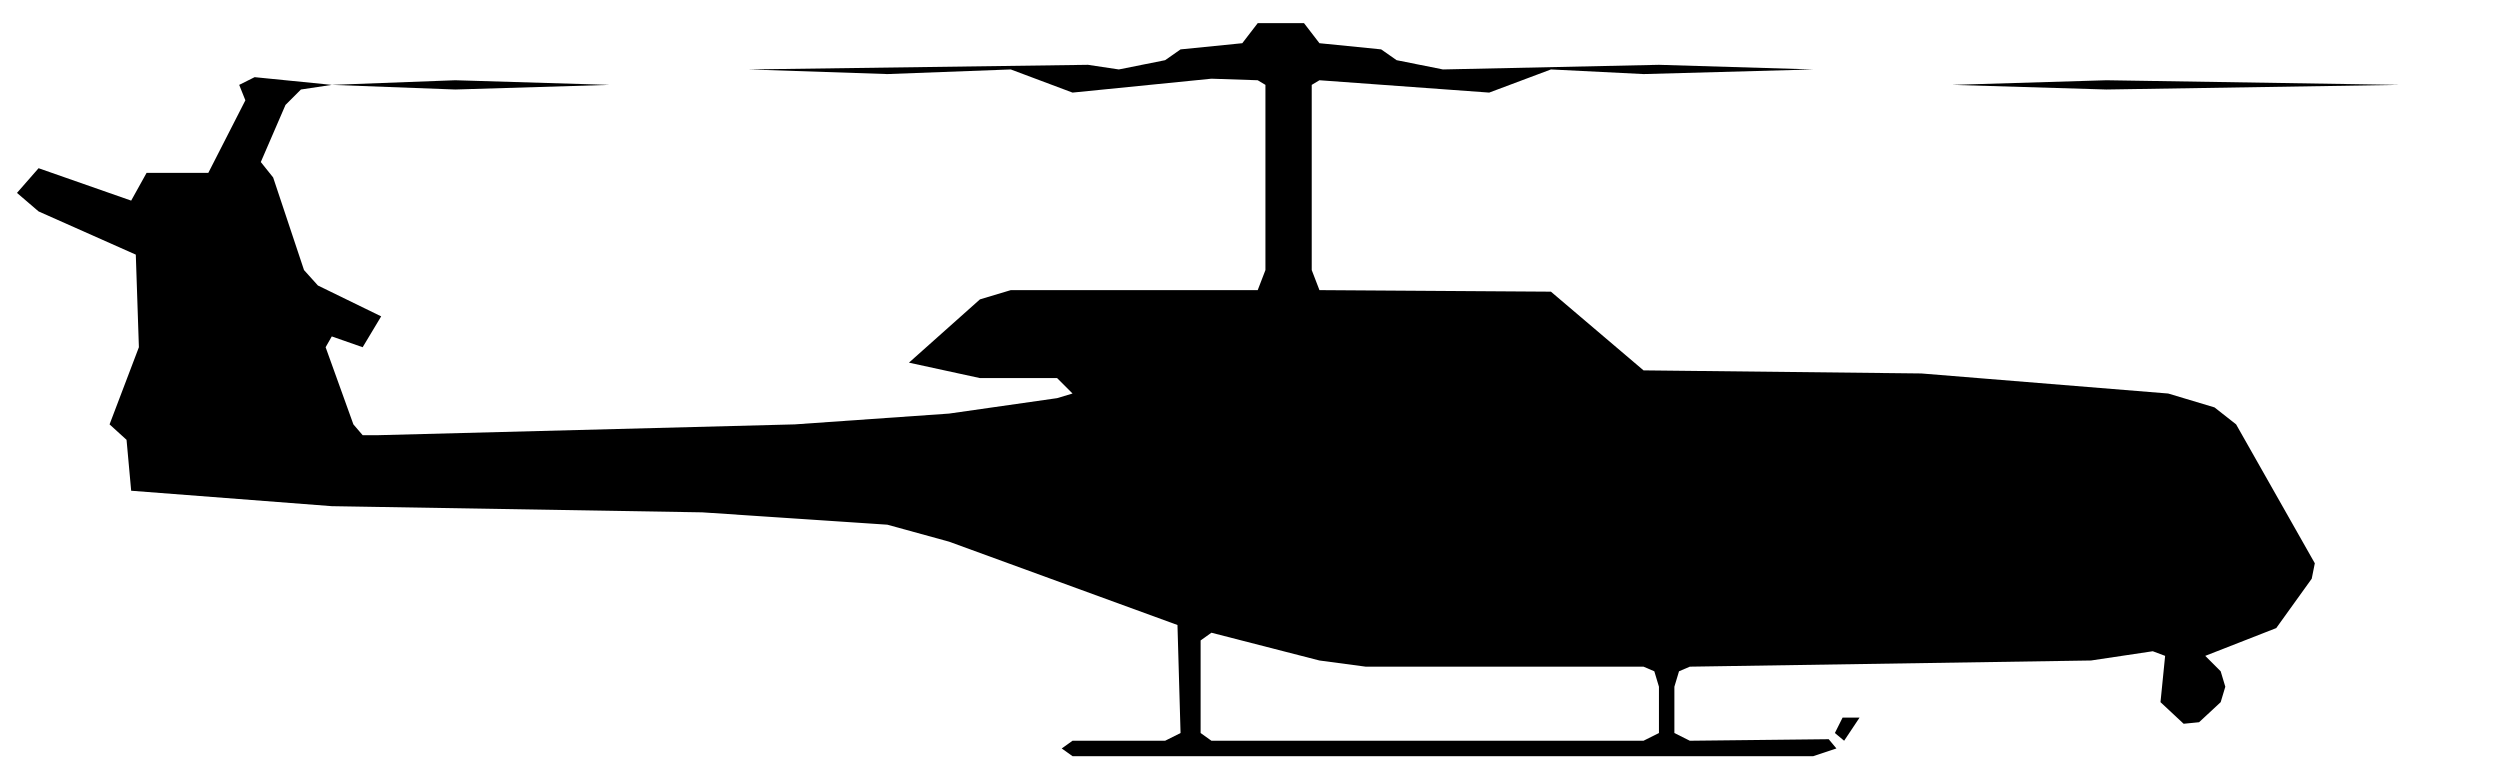
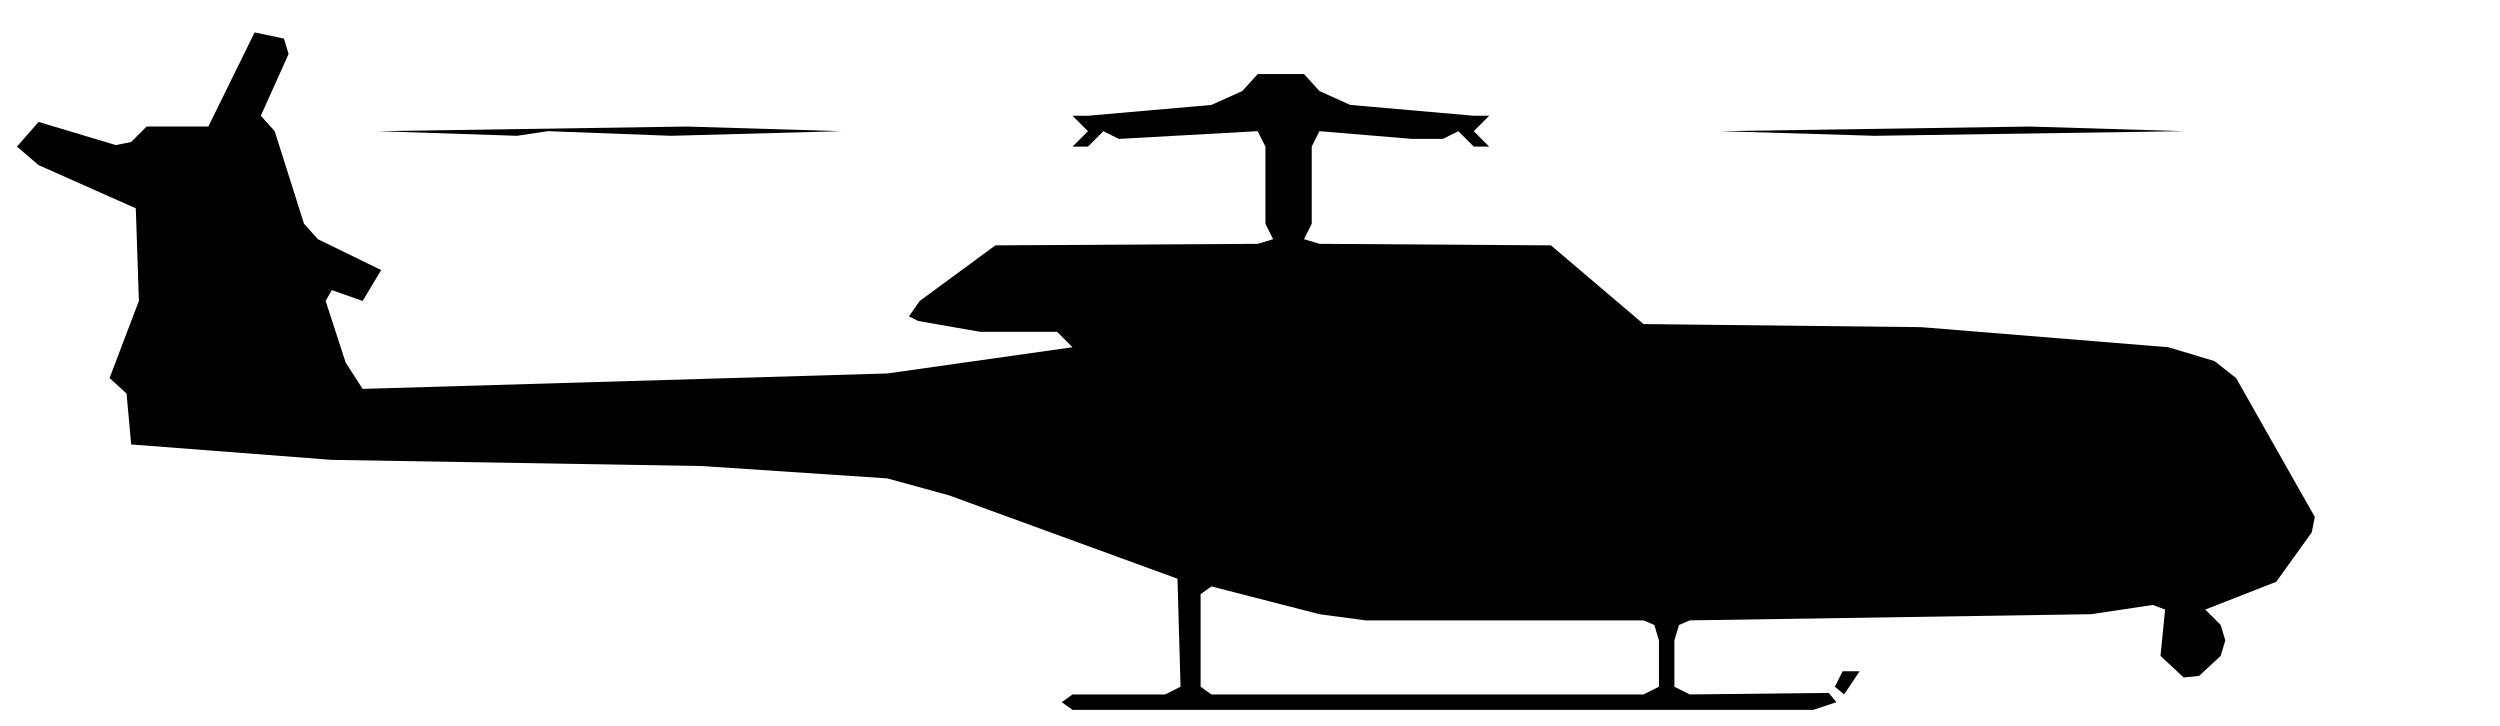
- <svg xmlns="http://www.w3.org/2000/svg" viewBox="0 0 162 50" width="162" height="50" fill="currentColor" fill-rule="evenodd">
-   <path d="M69.5 49L117.5 49L119 48.5L118.5 47.9L109.5 48L108.5 47.5L108.5 44.5L108.8 43.5L109.5 43.2L135.5 42.8L139.5 42.2L140.3 42.5L140 45.5L141.5 46.9L142.5 46.8L143.9 45.5L144.2 44.5L143.9 43.5L142.9 42.5L147.5 40.7L149.8 37.5L150 36.5L144.9 27.5L143.5 26.4L140.5 25.5L124.5 24.2L106.5 24L100.5 18.9L85.5 18.8L85 17.5L85 5.5L85.5 5.2L96.5 6L100.5 4.5L106.5 4.8L117.5 4.5L107.5 4.2L93.5 4.5L90.5 3.9L89.5 3.2L85.5 2.8L84.5 1.5L81.5 1.5L80.5 2.8L76.5 3.2L75.5 3.9L72.5 4.5L70.5 4.2L48.5 4.5L57.5 4.8L65.5 4.5L69.5 6L78.5 5.1L81.5 5.2L82 5.5L82 17.5L81.5 18.8L65.5 18.8L63.5 19.4L58.9 23.5L63.5 24.5L68.5 24.5L69.5 25.5L68.5 25.8L61.5 26.8L51.5 27.5L24.5 28.2L23.5 28.2L22.9 27.5L21.1 22.5L21.5 21.8L23.5 22.5L24.7 20.5L20.6 18.5L19.7 17.5L17.7 11.5L16.9 10.5L18.5 6.8L19.5 5.8L21.5 5.5L29.5 5.8L39.5 5.5L29.5 5.2L21.5 5.5L16.5 5L15.5 5.5L10.5 5.5L15.5 5.5L15.9 6.5L13.5 11.2L9.5 11.2L8.5 13L2.5 10.9L1.1 12.5L2.5 13.7L8.8 16.5L9 22.5L7.1 27.5L8.2 28.5L8.5 31.8L21.5 32.8L45.5 33.2L57.5 34L61.5 35.1L76.3 40.5L76.5 47.5L75.5 48L69.5 48L68.8 48.5ZM78.5 48L77.8 47.5L77.8 41.5L78.5 41L85.5 42.8L88.5 43.2L106.5 43.2L107.2 43.5L107.5 44.5L107.5 47.5L106.5 48ZM119.5 48L120.5 46.5L119.4 46.5L118.9 47.5ZM126.5 5.5L136.5 5.8L155.5 5.5L136.5 5.2Z" />
+ <svg xmlns="http://www.w3.org/2000/svg" viewBox="0 0 162 47" width="162" height="47" fill="currentColor" fill-rule="evenodd">
+   <path d="M69.5 46L117.5 46L119 45.5L118.5 44.9L109.5 45L108.5 44.5L108.5 41.5L108.8 40.5L109.5 40.2L135.5 39.8L139.5 39.2L140.3 39.5L140 42.5L141.5 43.9L142.5 43.8L143.9 42.5L144.2 41.5L143.9 40.5L142.9 39.5L147.5 37.7L149.8 34.5L150 33.5L144.9 24.5L143.5 23.4L140.5 22.5L124.5 21.2L106.5 21L100.5 15.9L85.5 15.8L84.5 15.5L85 14.5L85 9.5L85.5 8.5L91.5 9L93.5 9L94.5 8.5L95.5 9.5L99.5 9.5L96.5 9.5L95.5 8.5L96.5 7.5L103.5 7.5L95.5 7.5L87.5 6.8L85.5 5.9L84.5 4.8L81.5 4.8L80.5 5.9L78.5 6.8L70.5 7.5L62.5 7.5L69.5 7.5L70.5 8.5L69.5 9.5L66.5 9.5L70.5 9.5L71.5 8.5L72.5 9L81.5 8.5L82 9.5L82 14.5L82.5 15.5L81.5 15.8L64.5 15.9L59.6 19.5L58.9 20.5L59.5 20.8L63.5 21.5L68.5 21.5L69.5 22.5L57.5 24.2L23.5 25.2L22.4 23.5L21.1 19.5L21.5 18.8L23.5 19.5L24.7 17.5L20.6 15.5L19.7 14.5L17.8 8.5L16.9 7.5L18.7 3.5L18.4 2.5L16.5 2.1L13.5 8.2L9.5 8.2L8.5 9.2L7.5 9.4L2.5 7.9L1.1 9.5L2.5 10.7L8.8 13.5L9 19.5L7.1 24.5L8.2 25.5L8.5 28.8L21.5 29.8L45.5 30.2L57.5 31L61.5 32.1L76.3 37.5L76.5 44.5L75.5 45L69.5 45L68.8 45.5ZM78.5 45L77.8 44.5L77.8 38.5L78.5 38L85.5 39.8L88.5 40.2L106.5 40.2L107.2 40.5L107.5 41.5L107.5 44.5L106.5 45ZM119.5 45L120.5 43.5L119.4 43.5L118.9 44.5ZM24.5 8.5L33.5 8.8L35.5 8.5L43.5 8.8L54.5 8.5L44.5 8.2ZM111.5 8.5L121.5 8.8L141.5 8.5L131.5 8.2Z" />
</svg>
